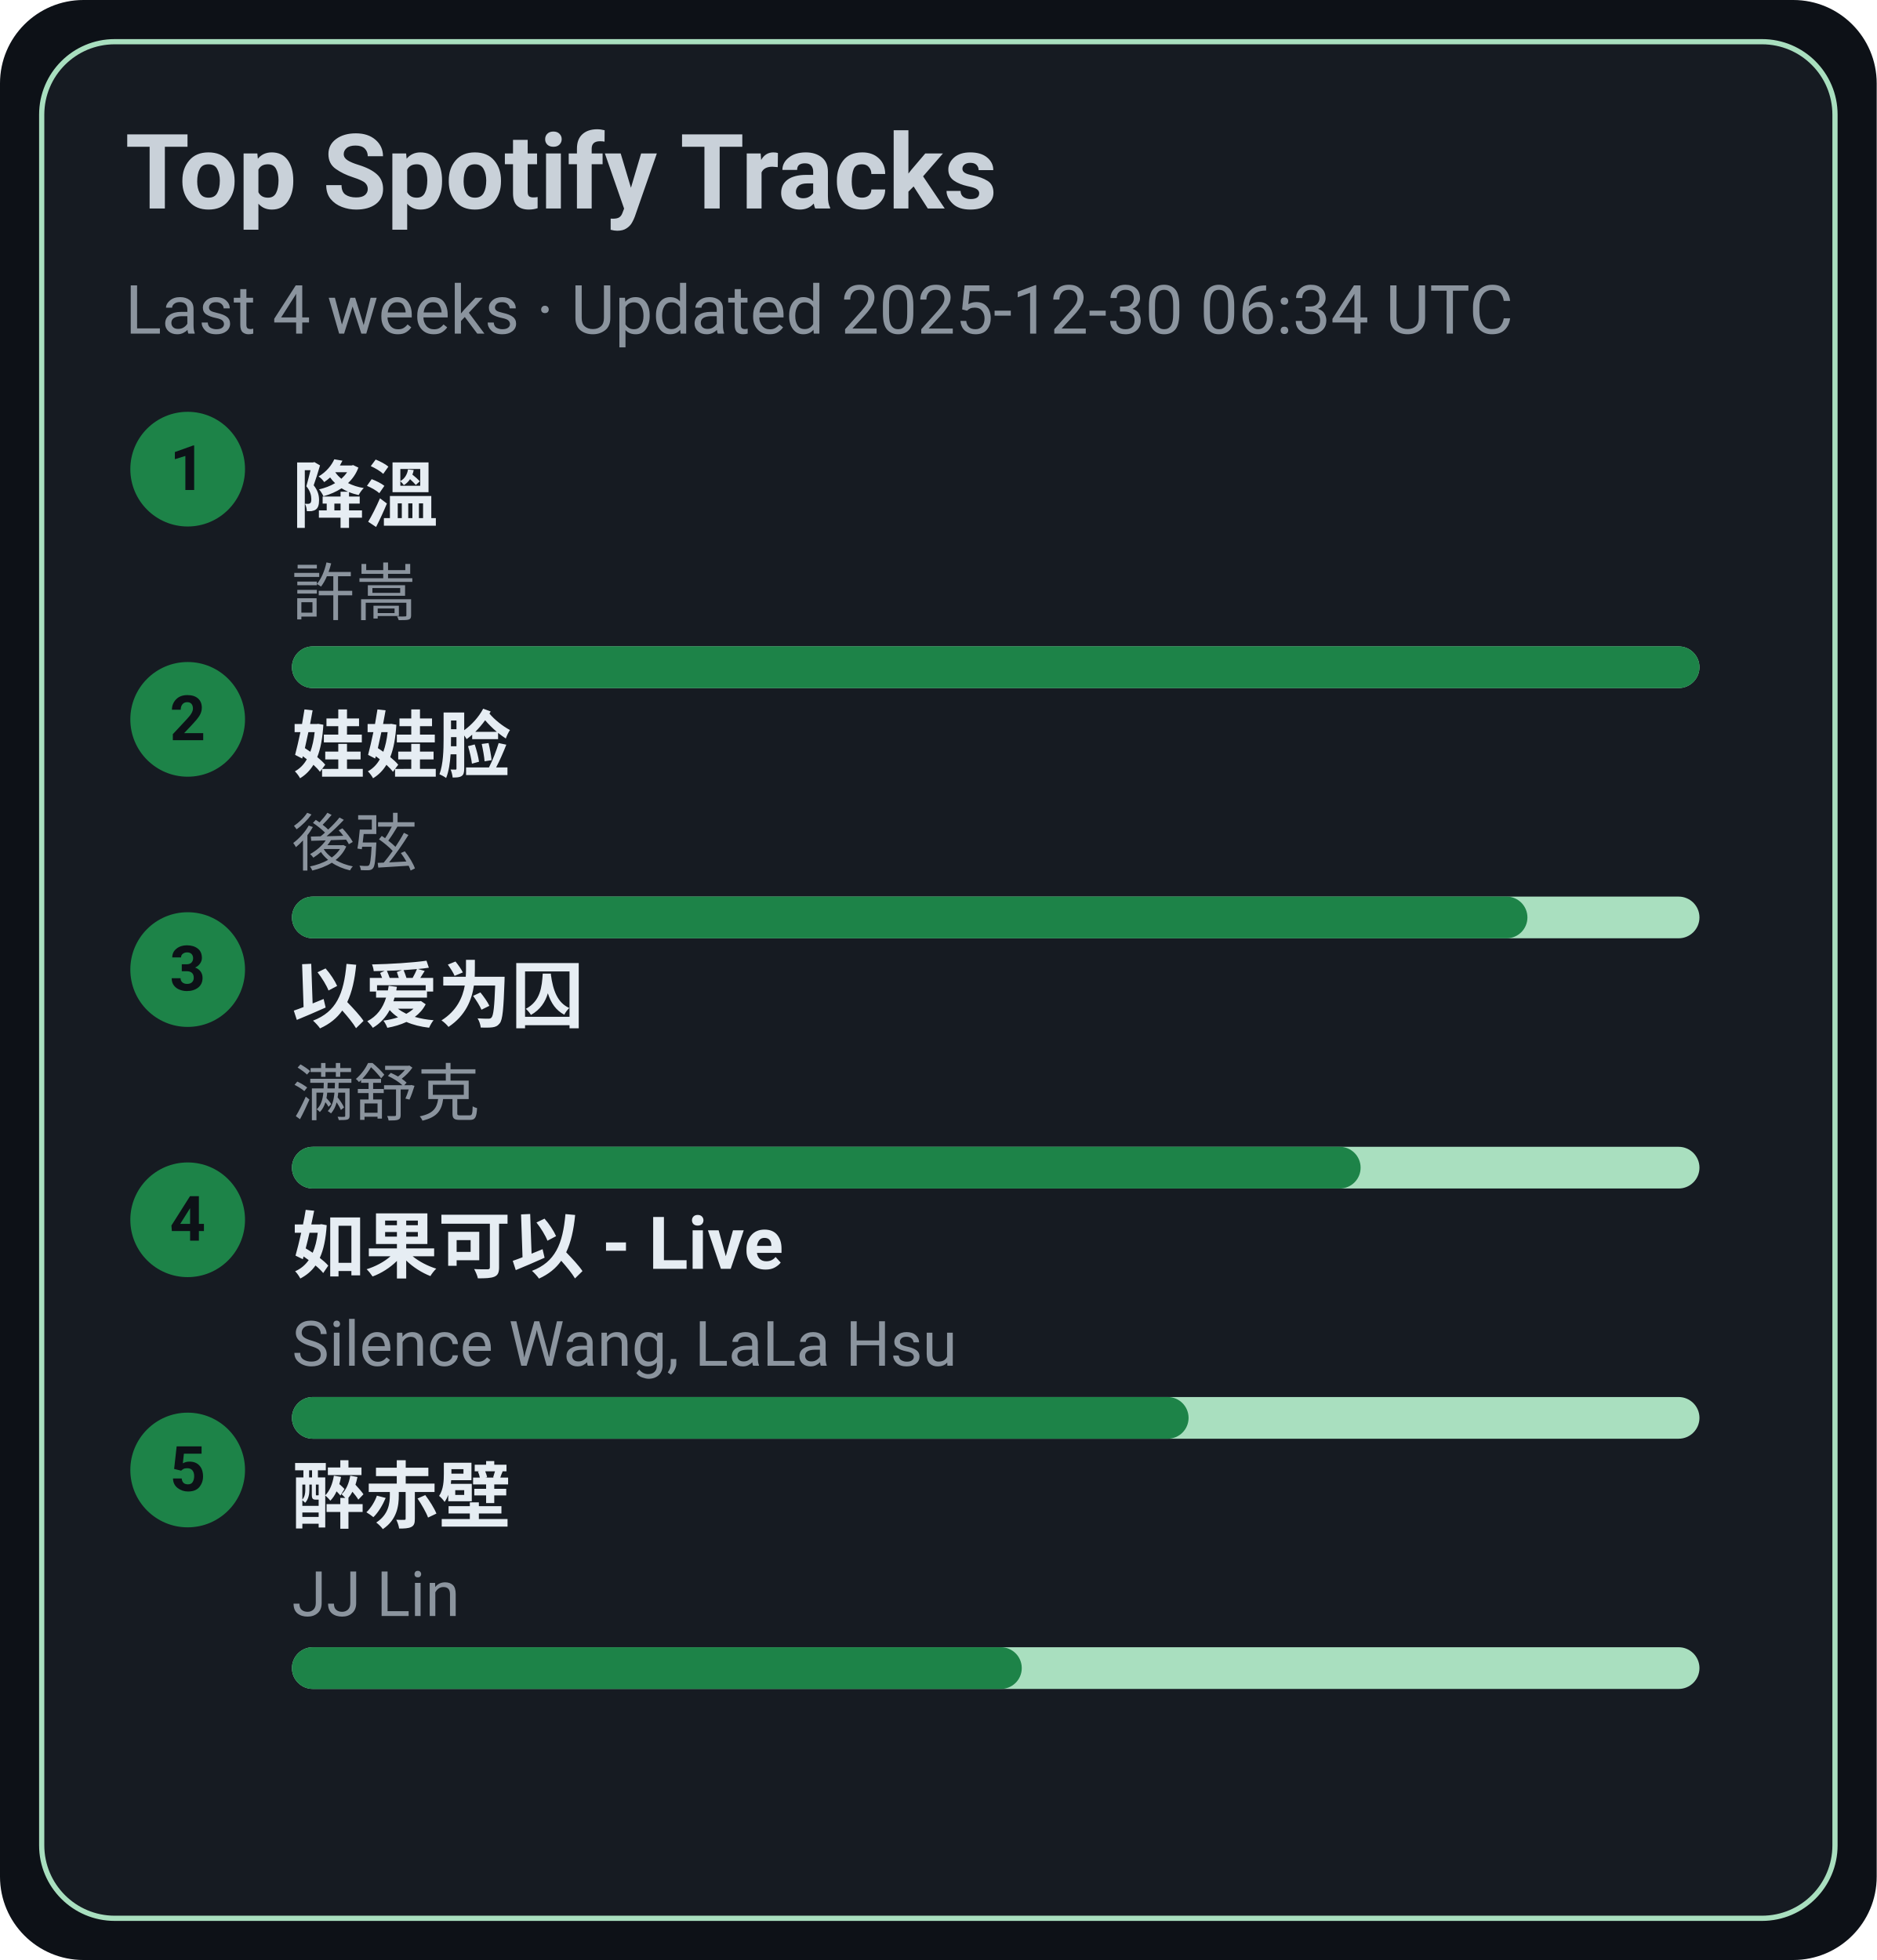
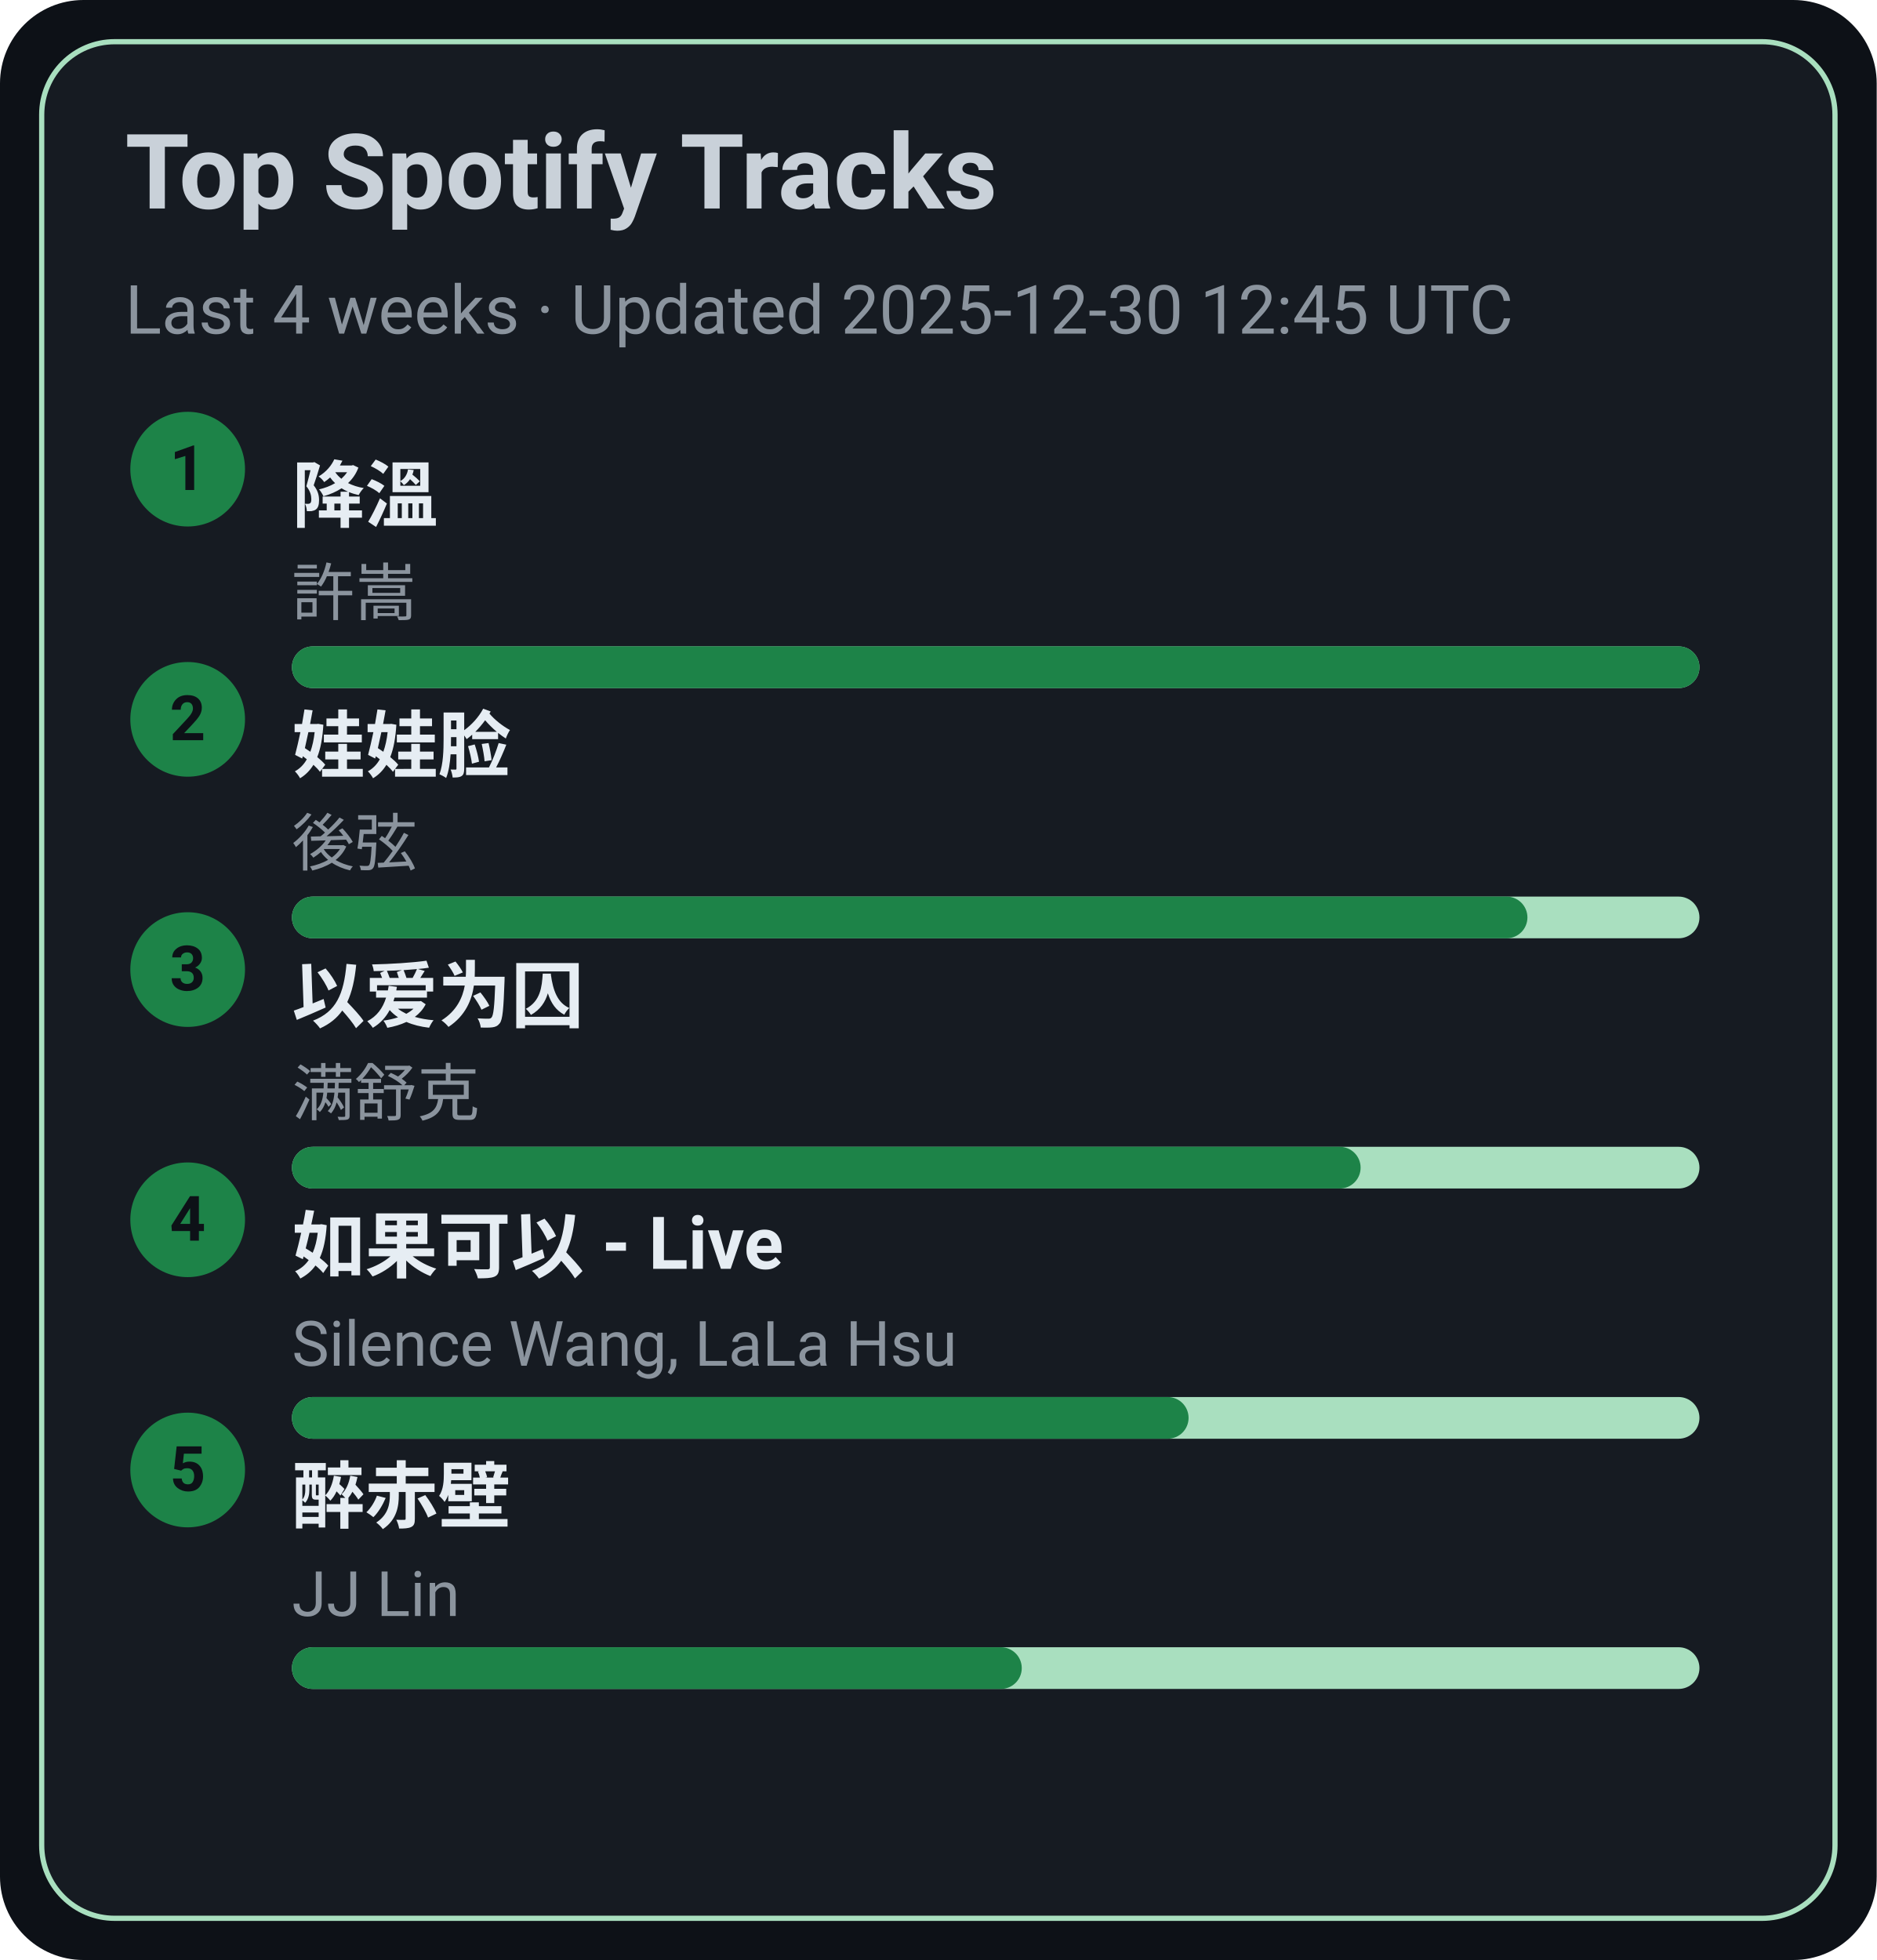
<svg xmlns="http://www.w3.org/2000/svg" width="360" height="376" viewBox="0 0 360 376">
  <style>text{font-family:-apple-system,BlinkMacSystemFont,Segoe UI,Roboto,Ubuntu,Helvetica Neue,Arial,Noto Sans,sans-serif}</style>
  <rect width="360" height="376" rx="16" fill="#0d1117" />
  <rect x="8" y="8" width="344" height="360" rx="14" fill="#161b22" stroke="#A9DFBF" />
  <text x="24" y="40" font-size="20" fill="#c9d1d9" font-weight="600">Top Spotify Tracks</text>
-   <text x="24" y="64" font-size="13" fill="#8b949e">Last 4 weeks · Updated 2025-12-30 06:34 UTC</text>
+   <text x="24" y="64" font-size="13" fill="#8b949e">Last 4 weeks · Updated 2025-12-30 12:45 UTC</text>
  <circle cx="36" cy="90" r="11" fill="#1D8348" />
  <text x="36" y="94" text-anchor="middle" font-size="12" fill="#0d1117" font-weight="700">1</text>
  <a href="https://open.spotify.com/track/2q9uhrOfyOnBa3oWR1PfYT" target="_blank" rel="noopener noreferrer">
    <text x="56" y="100" font-size="14" fill="#e6edf3" font-weight="600">降溫</text>
  </a>
  <text x="56" y="118" font-size="12" fill="#8b949e">許嵩</text>
  <rect x="56" y="124" width="270" height="8" rx="4" fill="#A9DFBF" />
  <rect x="56" y="124" width="270" height="8" rx="4" fill="#1D8348" />
  <circle cx="36" cy="138" r="11" fill="#1D8348" />
  <text x="36" y="142" text-anchor="middle" font-size="12" fill="#0d1117" font-weight="700">2</text>
  <a href="https://open.spotify.com/track/08ouEICweFmqfgPJnRIQkE" target="_blank" rel="noopener noreferrer">
    <text x="56" y="148" font-size="14" fill="#e6edf3" font-weight="600">娃娃脸</text>
  </a>
  <text x="56" y="166" font-size="12" fill="#8b949e">後弦</text>
  <rect x="56" y="172" width="270" height="8" rx="4" fill="#A9DFBF" />
  <rect x="56" y="172" width="237" height="8" rx="4" fill="#1D8348" />
  <circle cx="36" cy="186" r="11" fill="#1D8348" />
  <text x="36" y="190" text-anchor="middle" font-size="12" fill="#0d1117" font-weight="700">3</text>
  <a href="https://open.spotify.com/track/0RW2LEfGQK5BaIho6sSLqf" target="_blank" rel="noopener noreferrer">
    <text x="56" y="196" font-size="14" fill="#e6edf3" font-weight="600">以爱为囚</text>
  </a>
  <text x="56" y="214" font-size="12" fill="#8b949e">满舒克</text>
  <rect x="56" y="220" width="270" height="8" rx="4" fill="#A9DFBF" />
  <rect x="56" y="220" width="205" height="8" rx="4" fill="#1D8348" />
  <circle cx="36" cy="234" r="11" fill="#1D8348" />
  <text x="36" y="238" text-anchor="middle" font-size="12" fill="#0d1117" font-weight="700">4</text>
  <a href="https://open.spotify.com/track/6IF65dJzfmPcX7jwDegwoo" target="_blank" rel="noopener noreferrer">
    <text x="56" y="244" font-size="14" fill="#e6edf3" font-weight="600">如果可以 - Live</text>
  </a>
  <text x="56" y="262" font-size="12" fill="#8b949e">Silence Wang, LaLa Hsu</text>
  <rect x="56" y="268" width="270" height="8" rx="4" fill="#A9DFBF" />
  <rect x="56" y="268" width="172" height="8" rx="4" fill="#1D8348" />
  <circle cx="36" cy="282" r="11" fill="#1D8348" />
  <text x="36" y="286" text-anchor="middle" font-size="12" fill="#0d1117" font-weight="700">5</text>
  <a href="https://open.spotify.com/track/69lAYqbyHL1A0gctdLd9WV" target="_blank" rel="noopener noreferrer">
    <text x="56" y="292" font-size="14" fill="#e6edf3" font-weight="600">醉赤壁</text>
  </a>
  <text x="56" y="310" font-size="12" fill="#8b949e">JJ Lin</text>
  <rect x="56" y="316" width="270" height="8" rx="4" fill="#A9DFBF" />
  <rect x="56" y="316" width="140" height="8" rx="4" fill="#1D8348" />
</svg>
